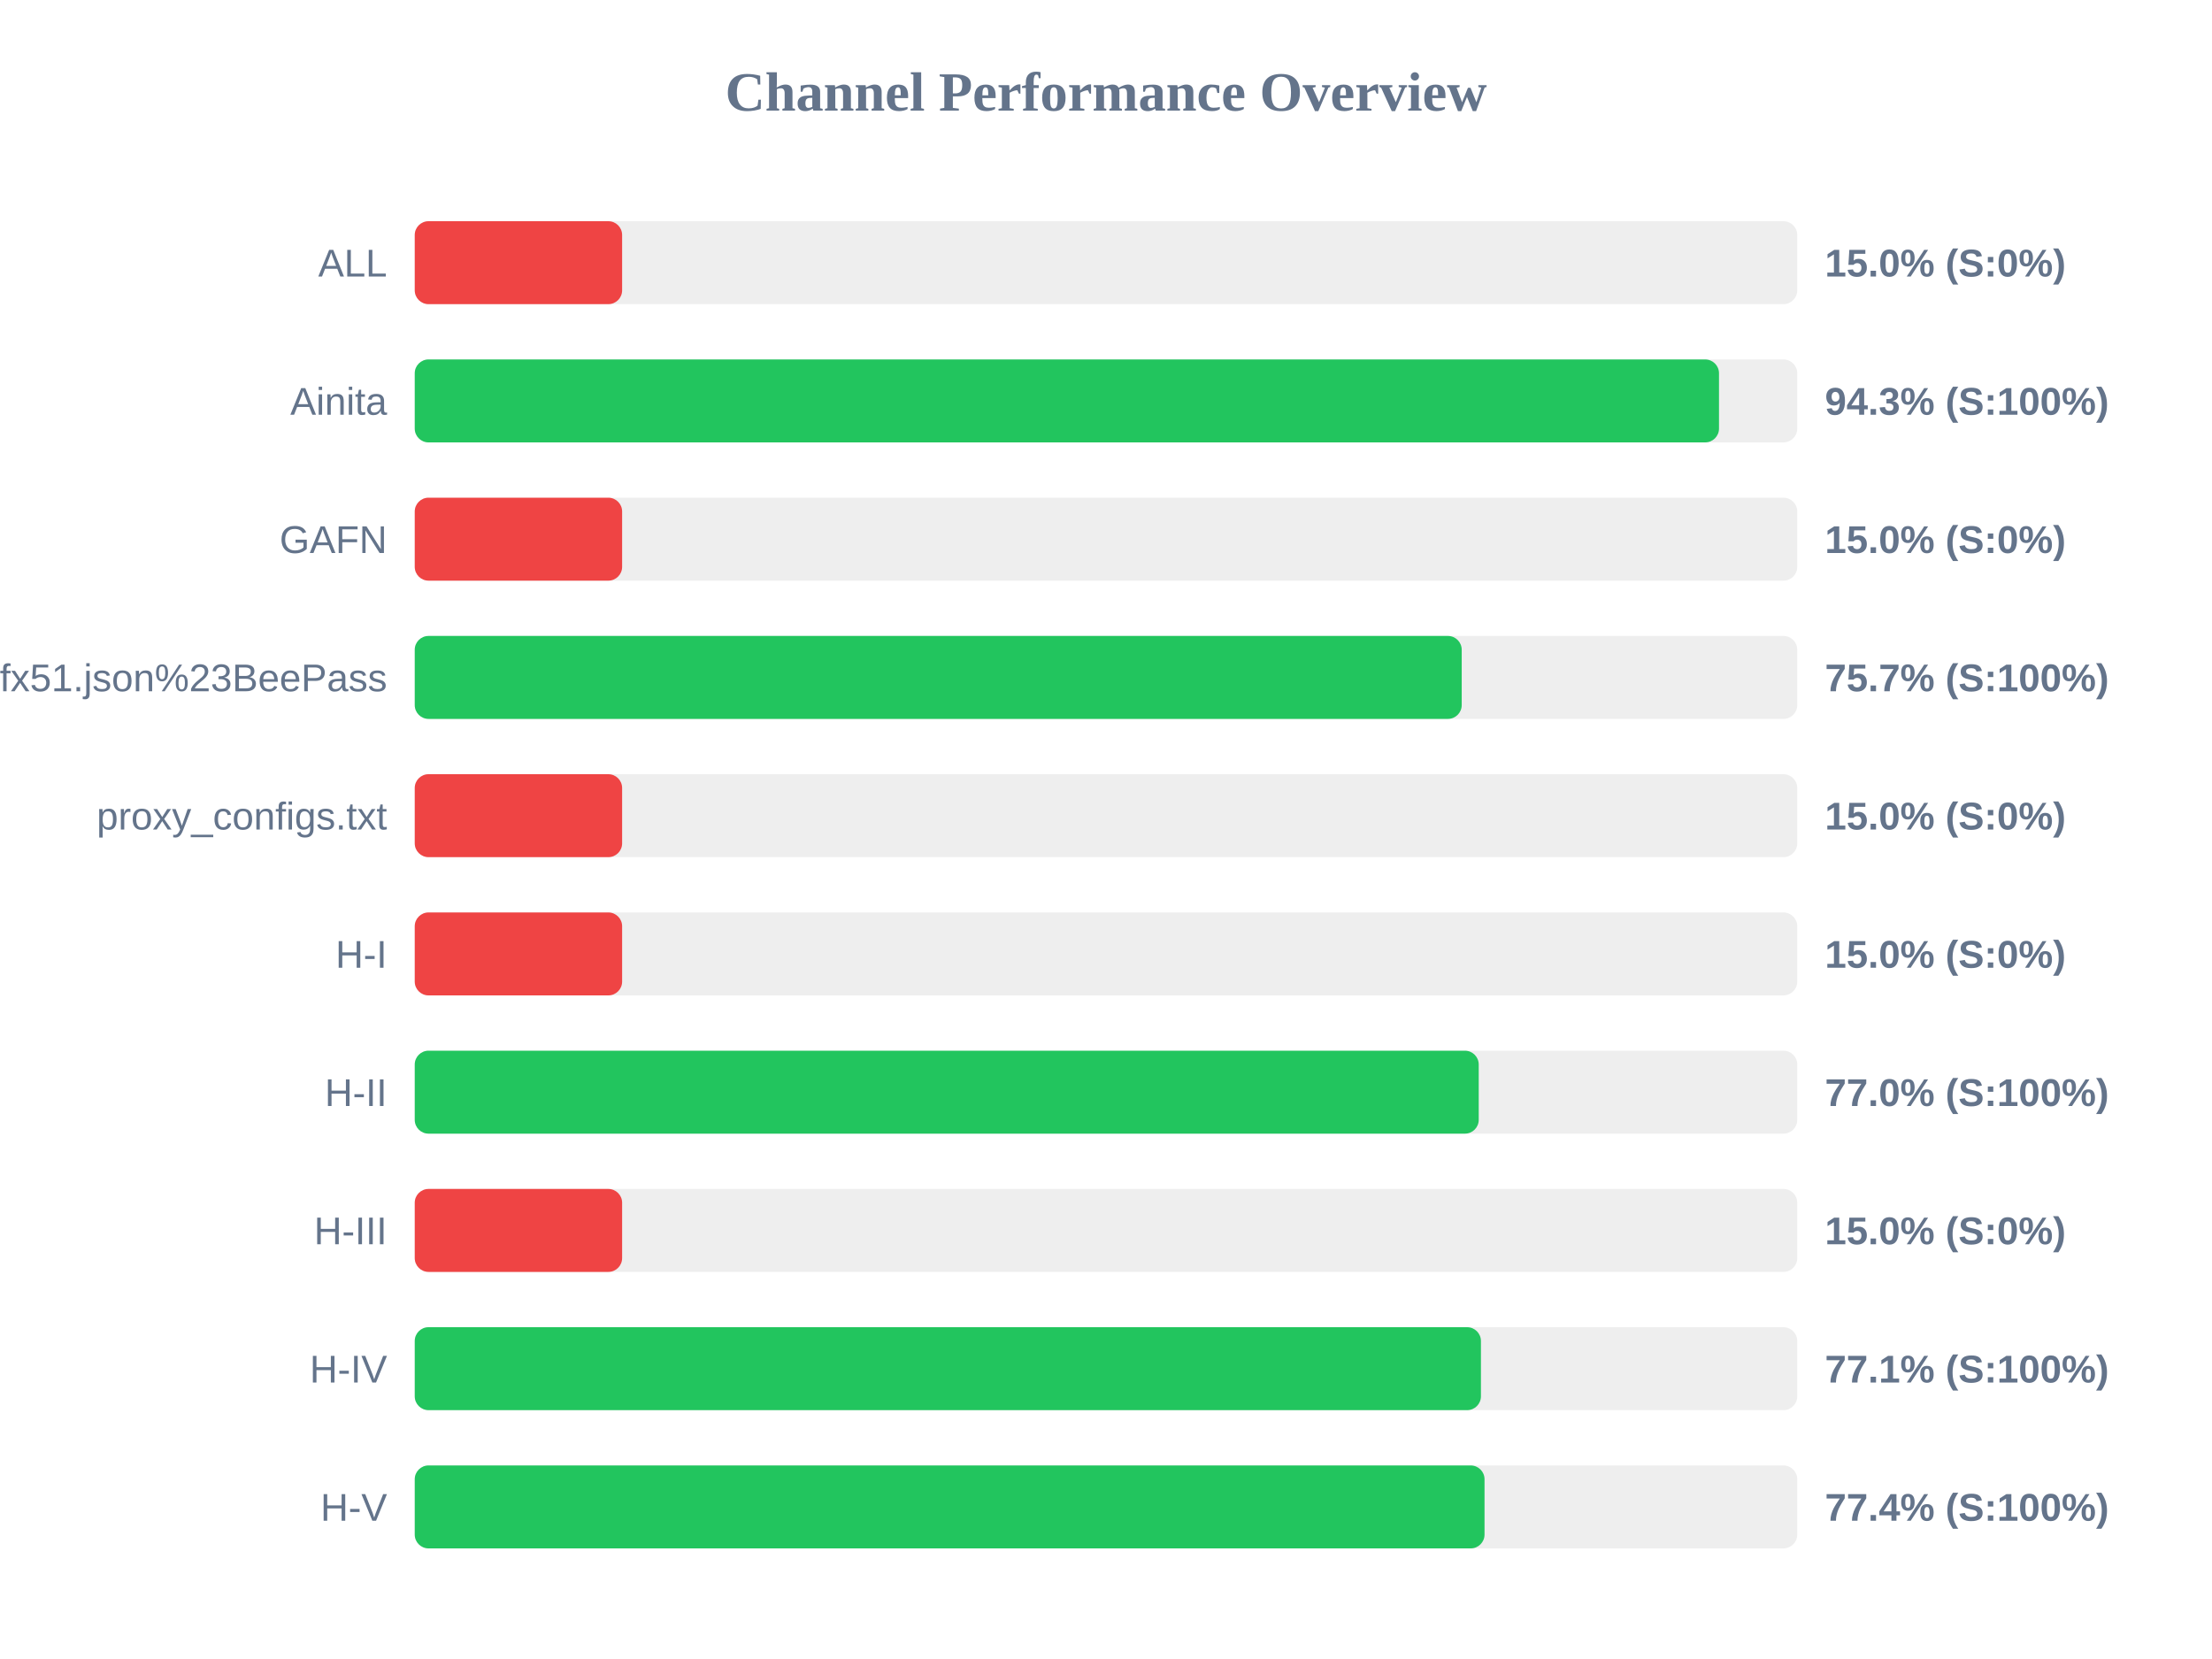
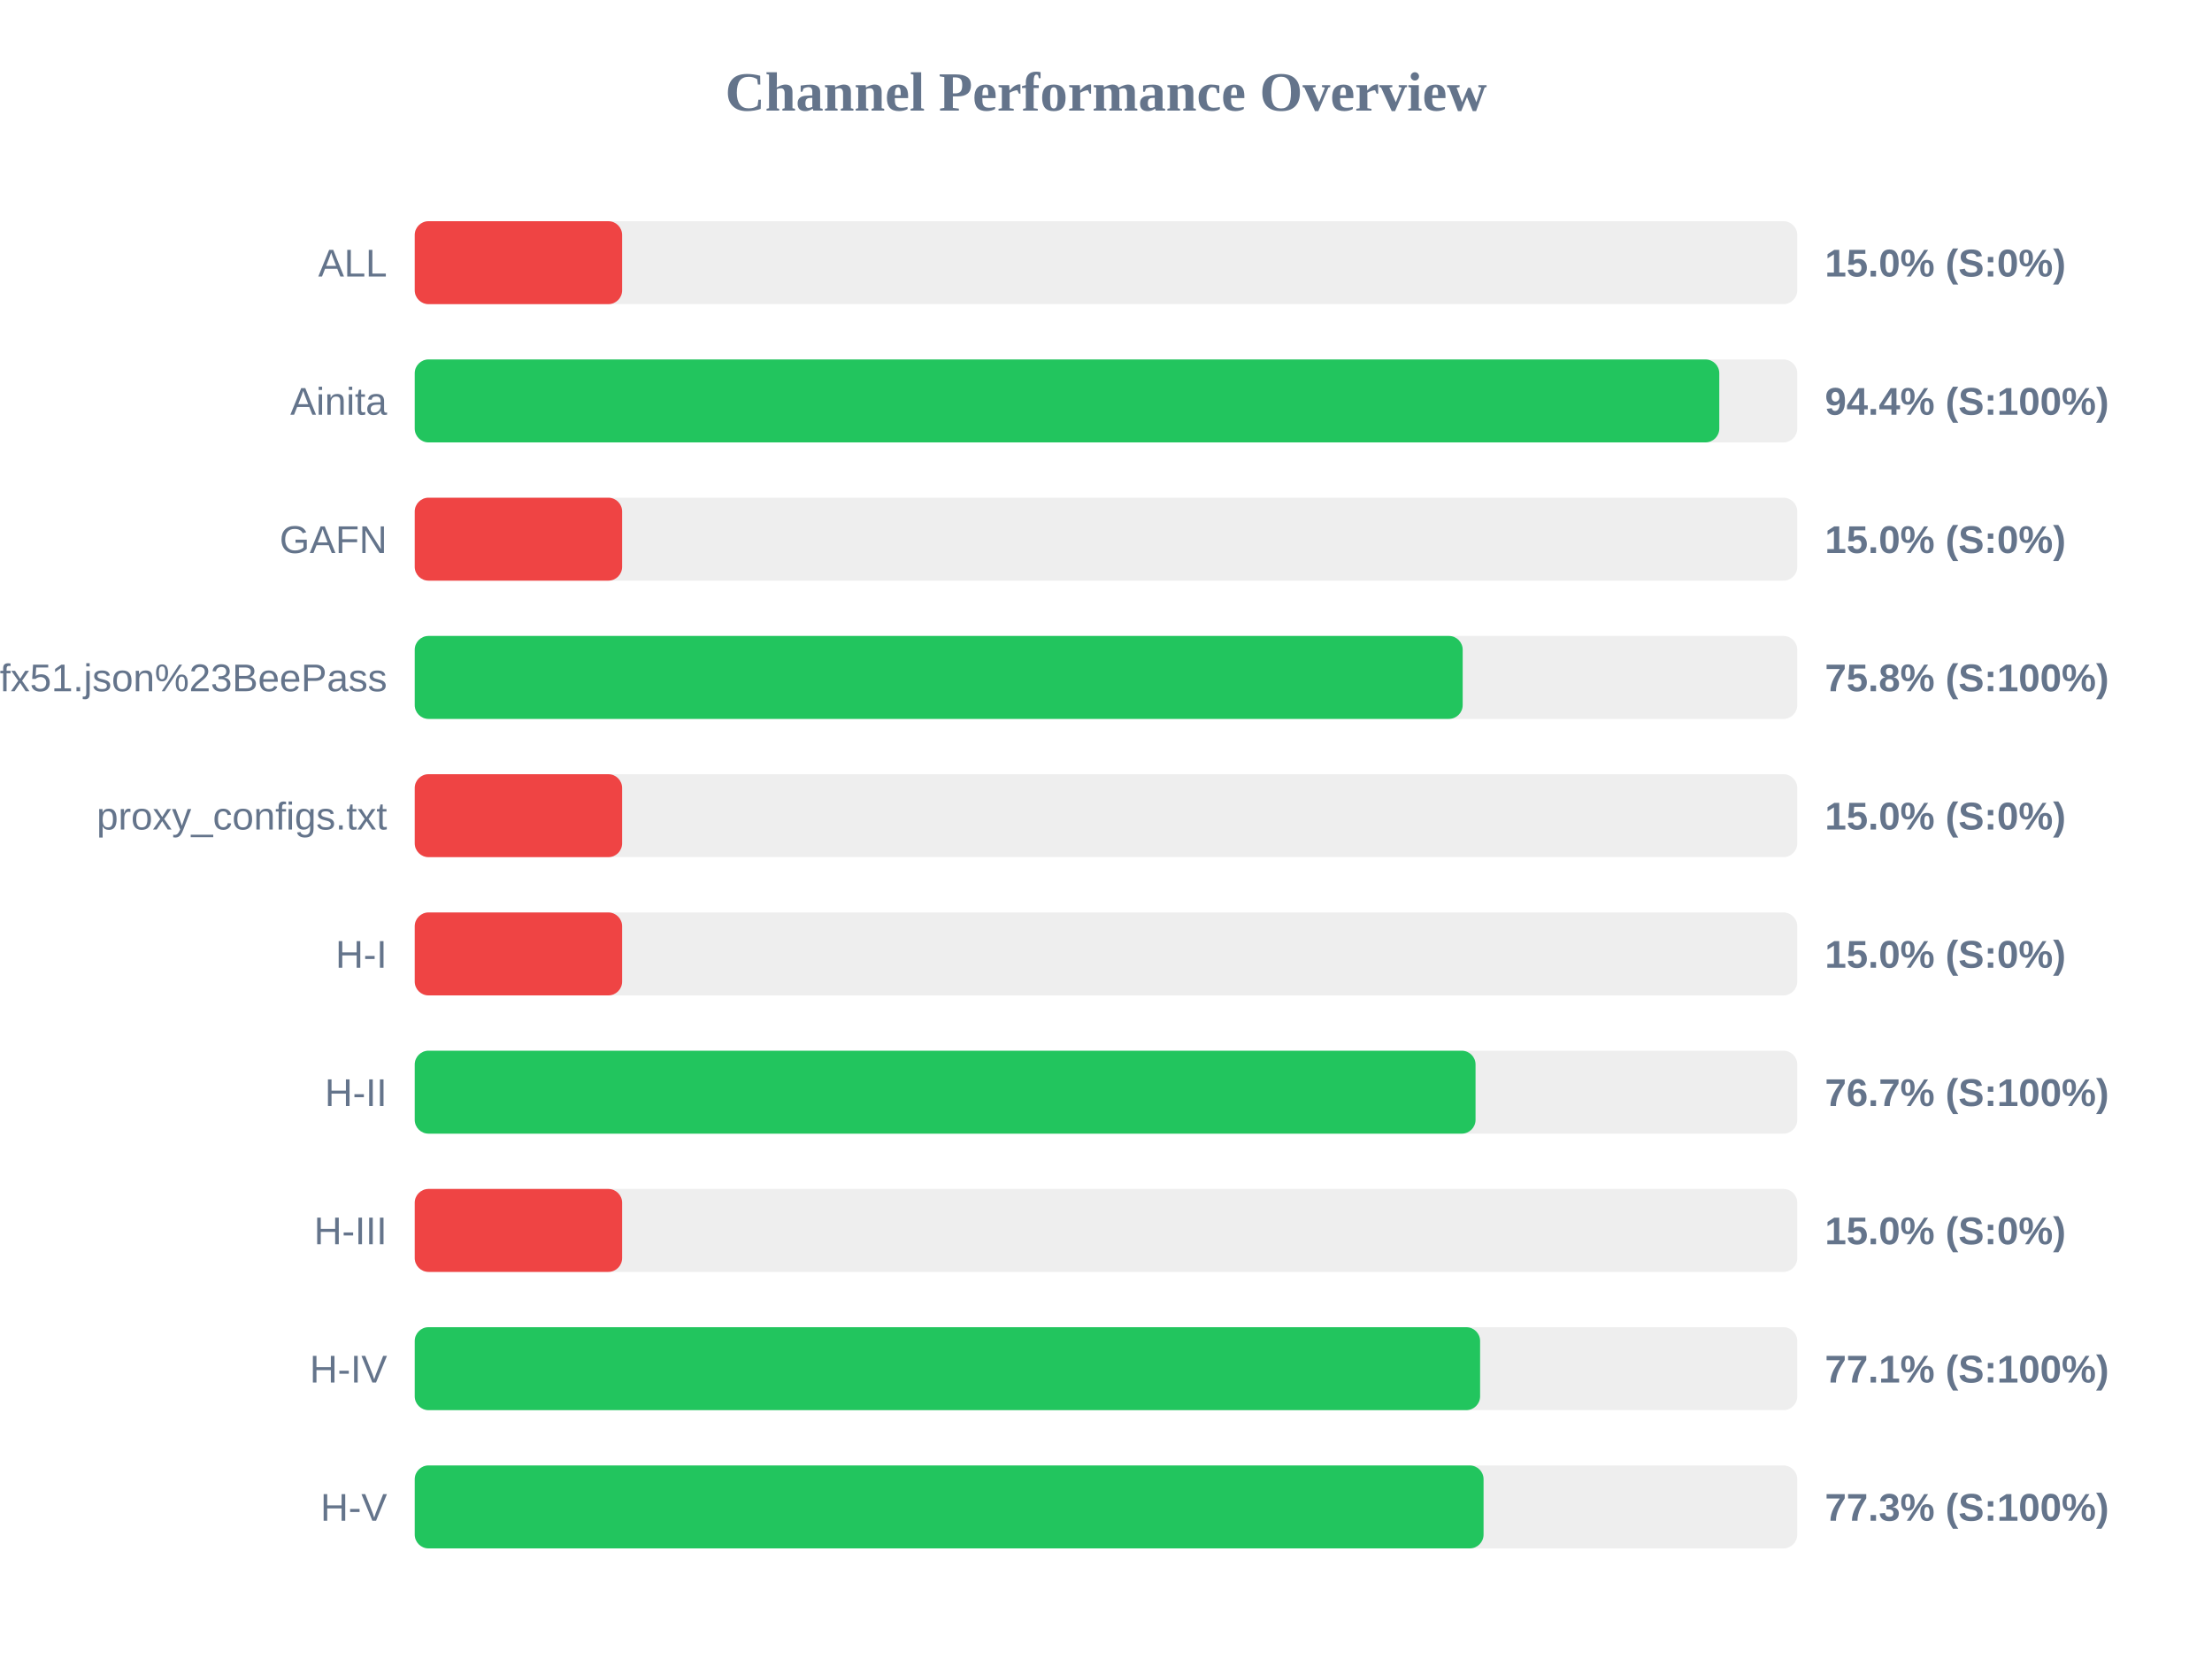
<svg xmlns="http://www.w3.org/2000/svg" width="800" height="600" version="1.1">
  <style>
        .row { font: 14px Arial; fill: #64748b; }
        .score { font: bold 14px Arial; fill: #64748b; }
    </style>
  <text x="400" y="40" text-anchor="middle" font-size="20px" font-weight="bold" fill="#64748b">Channel Performance Overview</text>
  <rect x="150" y="80" width="500" height="30" fill="#eee" rx="5" />
  <rect x="150" y="80" width="75.0" height="30" fill="#ef4444" rx="5" />
  <text x="140" y="100" text-anchor="end" class="row">ALL</text>
  <text x="660" y="100" text-anchor="start" class="score">15.0% (S:0%)</text>
  <rect x="150" y="130" width="500" height="30" fill="#eee" rx="5" />
-   <rect x="150" y="130" width="471.7" height="30" fill="#22c55e" rx="5" />
+   <rect x="150" y="130" width="471.8" height="30" fill="#22c55e" rx="5" />
  <text x="140" y="150" text-anchor="end" class="row">Ainita</text>
-   <text x="660" y="150" text-anchor="start" class="score">94.3% (S:100%)</text>
+   <text x="660" y="150" text-anchor="start" class="score">94.4% (S:100%)</text>
  <rect x="150" y="180" width="500" height="30" fill="#eee" rx="5" />
  <rect x="150" y="180" width="75.0" height="30" fill="#ef4444" rx="5" />
  <text x="140" y="200" text-anchor="end" class="row">GAFN</text>
  <text x="660" y="200" text-anchor="start" class="score">15.0% (S:0%)</text>
  <rect x="150" y="230" width="500" height="30" fill="#eee" rx="5" />
-   <rect x="150" y="230" width="378.65" height="30" fill="#22c55e" rx="5" />
+   <rect x="150" y="230" width="379.0" height="30" fill="#22c55e" rx="5" />
  <text x="140" y="250" text-anchor="end" class="row">sub?s=ssconf%3A%2F%2Fs3.amazonaws.com%2Fbeedynconprd%2Fzf38bv6oxi1nv3wfkpmxyfl8yj5fargza3foantoalu16vznl0ckxx7bgf1ufx51.json%23BeePass</text>
-   <text x="660" y="250" text-anchor="start" class="score">75.7% (S:100%)</text>
+   <text x="660" y="250" text-anchor="start" class="score">75.8% (S:100%)</text>
  <rect x="150" y="280" width="500" height="30" fill="#eee" rx="5" />
  <rect x="150" y="280" width="75.0" height="30" fill="#ef4444" rx="5" />
  <text x="140" y="300" text-anchor="end" class="row">proxy_configs.txt</text>
  <text x="660" y="300" text-anchor="start" class="score">15.0% (S:0%)</text>
  <rect x="150" y="330" width="500" height="30" fill="#eee" rx="5" />
  <rect x="150" y="330" width="75.0" height="30" fill="#ef4444" rx="5" />
  <text x="140" y="350" text-anchor="end" class="row">H-I</text>
  <text x="660" y="350" text-anchor="start" class="score">15.0% (S:0%)</text>
  <rect x="150" y="380" width="500" height="30" fill="#eee" rx="5" />
-   <rect x="150" y="380" width="384.8" height="30" fill="#22c55e" rx="5" />
+   <rect x="150" y="380" width="383.65" height="30" fill="#22c55e" rx="5" />
  <text x="140" y="400" text-anchor="end" class="row">H-II</text>
-   <text x="660" y="400" text-anchor="start" class="score">77.0% (S:100%)</text>
+   <text x="660" y="400" text-anchor="start" class="score">76.7% (S:100%)</text>
  <rect x="150" y="430" width="500" height="30" fill="#eee" rx="5" />
  <rect x="150" y="430" width="75.0" height="30" fill="#ef4444" rx="5" />
  <text x="140" y="450" text-anchor="end" class="row">H-III</text>
  <text x="660" y="450" text-anchor="start" class="score">15.0% (S:0%)</text>
  <rect x="150" y="480" width="500" height="30" fill="#eee" rx="5" />
-   <rect x="150" y="480" width="385.6" height="30" fill="#22c55e" rx="5" />
+   <rect x="150" y="480" width="385.3" height="30" fill="#22c55e" rx="5" />
  <text x="140" y="500" text-anchor="end" class="row">H-IV</text>
  <text x="660" y="500" text-anchor="start" class="score">77.1% (S:100%)</text>
  <rect x="150" y="530" width="500" height="30" fill="#eee" rx="5" />
-   <rect x="150" y="530" width="386.9" height="30" fill="#22c55e" rx="5" />
+   <rect x="150" y="530" width="386.55" height="30" fill="#22c55e" rx="5" />
  <text x="140" y="550" text-anchor="end" class="row">H-V</text>
-   <text x="660" y="550" text-anchor="start" class="score">77.4% (S:100%)</text>
+   <text x="660" y="550" text-anchor="start" class="score">77.3% (S:100%)</text>
</svg>
